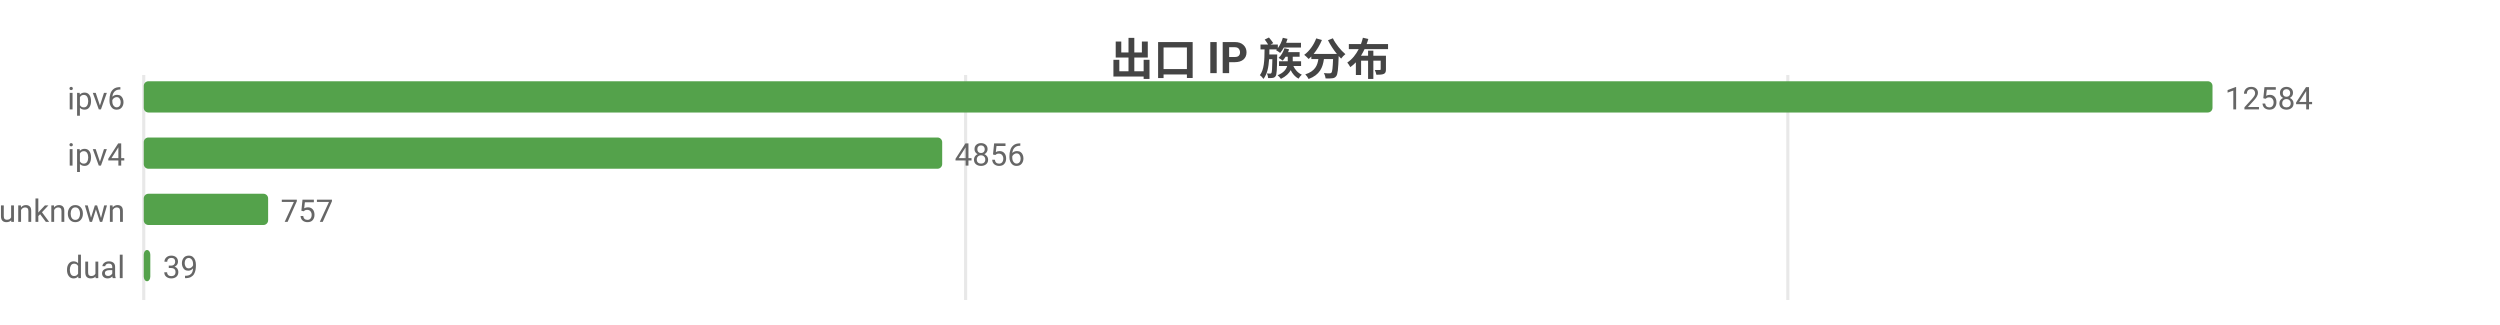
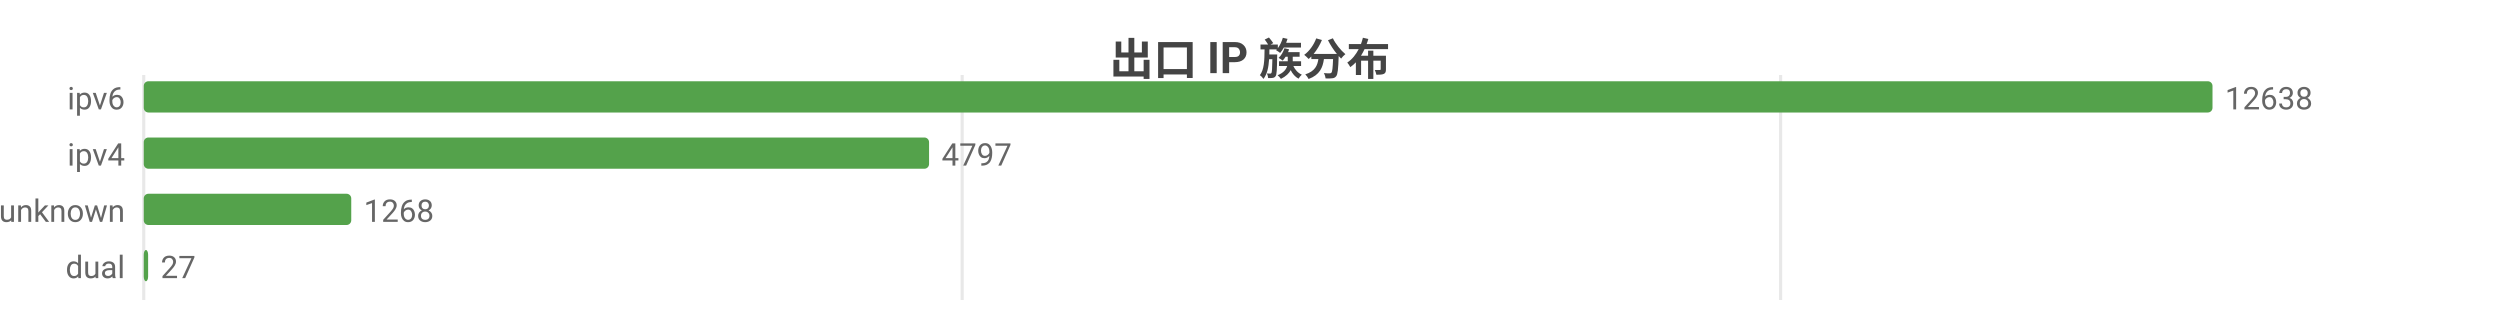
<svg xmlns="http://www.w3.org/2000/svg" width="800" height="104" viewBox="0 0 800 104">
  <rect width="800" height="104" fill="#ffffff" />
  <style>text{font-family:system-ui,-apple-system,'Segoe UI',Roboto,'PingFang SC','Microsoft YaHei','Noto Sans CJK SC',sans-serif}.g{stroke:#e8e8e8;stroke-width:1}.a{stroke:#999;stroke-width:1}.t{font-size:10px;fill:#666}.m{font-size:10px;text-anchor:middle;fill:#666}.e{font-size:10px;text-anchor:end;fill:#666}.l{font-size:11px;fill:#333}.tt{font-size:14px;font-weight:600;text-anchor:middle;fill:#444}.em{font-size:13px;text-anchor:middle;fill:#999}</style>
  <text class="tt" x="400.0" y="24">出口 IP 族分布</text>
  <line class="g" x1="46" y1="24" x2="46" y2="96" />
-   <line class="g" x1="309.0" y1="24" x2="309.0" y2="96" />
-   <line class="g" x1="572.1" y1="24" x2="572.1" y2="96" />
+   <line class="g" x1="307.9" y1="24" x2="307.9" y2="96" />
+   <line class="g" x1="569.8" y1="24" x2="569.8" y2="96" />
  <text class="e" x="40" y="35">ipv6</text>
  <rect x="46" y="26" width="662" height="10" fill="#54a24b" rx="1.5" />
-   <text class="t" x="712" y="35">12584</text>
+   <text class="t" x="712" y="35">12638</text>
  <text class="e" x="40" y="53">ipv4</text>
-   <rect x="46" y="44" width="255.5" height="10" fill="#54a24b" rx="1.5" />
-   <text class="t" x="305.5" y="53">4856</text>
+   <rect x="46" y="44" width="251.3" height="10" fill="#54a24b" rx="1.5" />
+   <text class="t" x="301.3" y="53">4797</text>
  <text class="e" x="40" y="71">unknown</text>
-   <rect x="46" y="62" width="39.8" height="10" fill="#54a24b" rx="1.5" />
-   <text class="t" x="89.8" y="71">757</text>
+   <rect x="46" y="62" width="66.4" height="10" fill="#54a24b" rx="1.5" />
+   <text class="t" x="116.4" y="71">1268</text>
  <text class="e" x="40" y="89">dual</text>
-   <rect x="46" y="80" width="2.1" height="10" fill="#54a24b" rx="1.5" />
-   <text class="t" x="52.1" y="89">39</text>
+   <rect x="46" y="80" width="1.4" height="10" fill="#54a24b" rx="1.5" />
+   <text class="t" x="51.4" y="89">27</text>
</svg>
